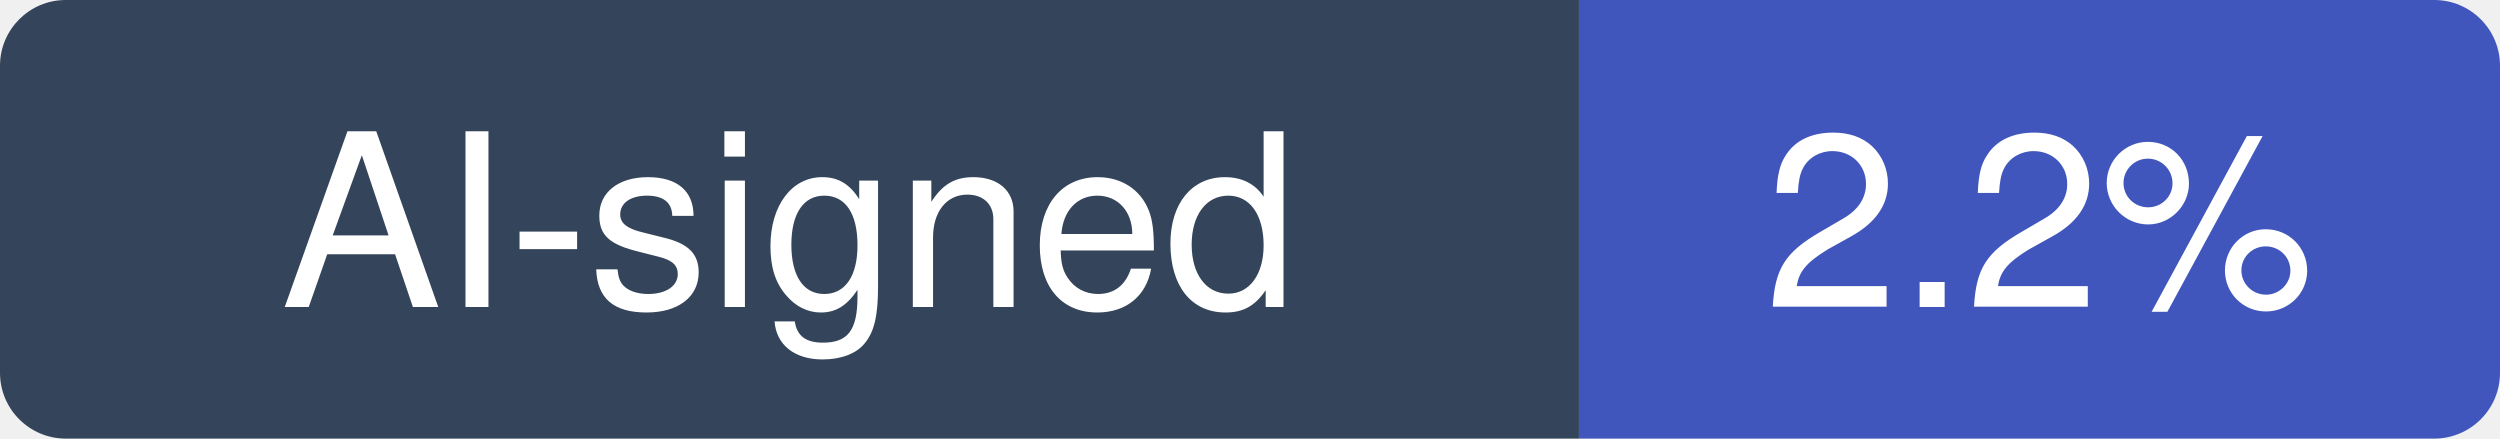
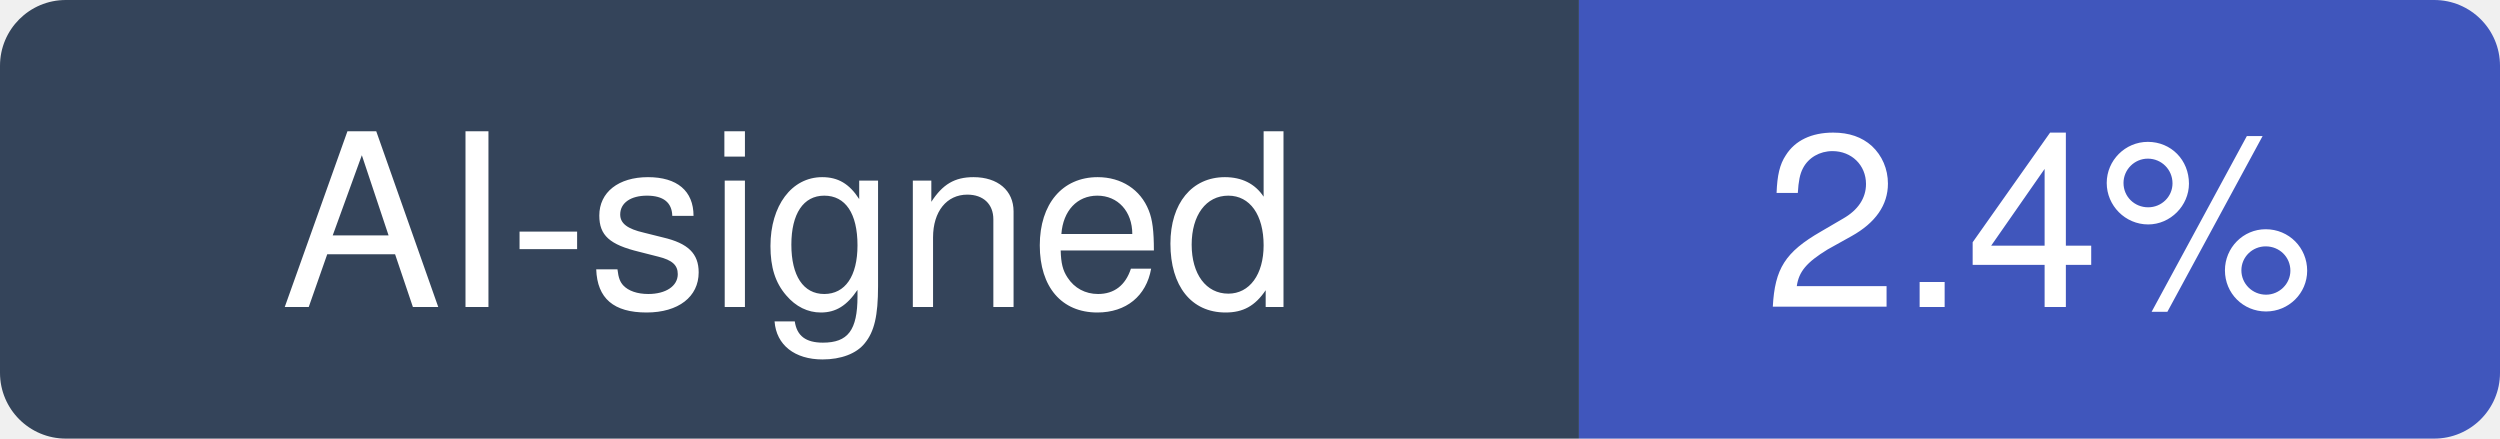
- <svg xmlns="http://www.w3.org/2000/svg" width="114" height="20" viewBox="0 0 114 20" role="img" aria-label="AI-signed: 2.2% of recent commits in farion1231/cc-switch">
+ <svg xmlns="http://www.w3.org/2000/svg" width="114" height="20" viewBox="0 0 114 20" role="img" aria-label="AI-signed: 2.4% of recent commits in farion1231/cc-switch">
  <clipPath id="hm-r">
    <rect width="114" height="20" rx="3" />
  </clipPath>
  <g clip-path="url(#hm-r)">
    <rect width="72" height="20" fill="#34445A" />
    <rect x="72" width="42" height="20" fill="#4056BC" />
  </g>
  <g fill="#fff" text-anchor="middle" font-family="Verdana, -apple-system, BlinkMacSystemFont, Segoe UI, Helvetica, Arial, Fira Sans, sans-serif" font-size="11">
    <text x="36" y="14">AI-signed</text>
-     <text x="93" y="14">2.2%</text>
+     <text x="93" y="14">2.4%</text>
  </g>
</svg>
